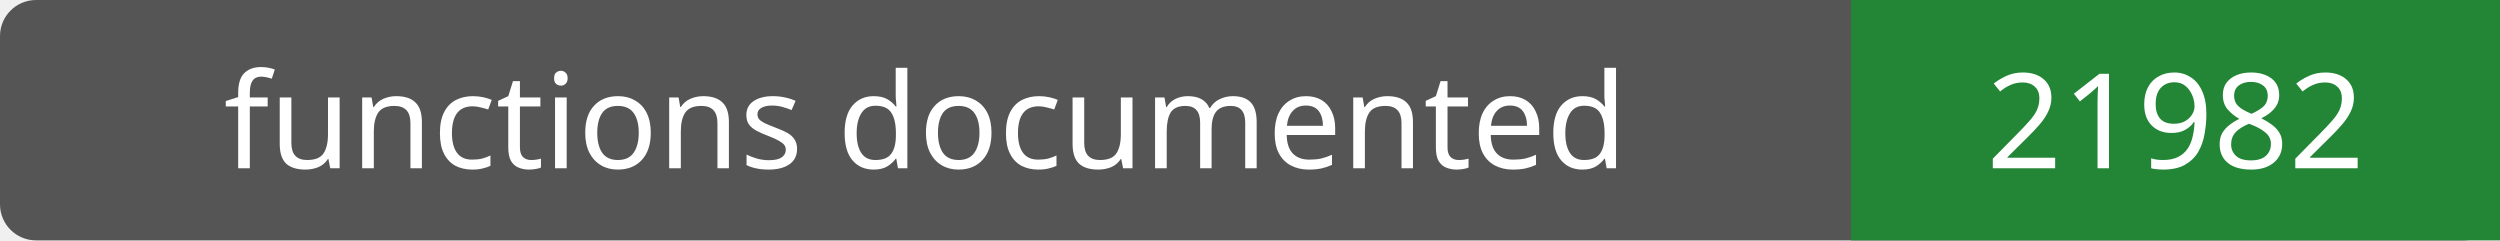
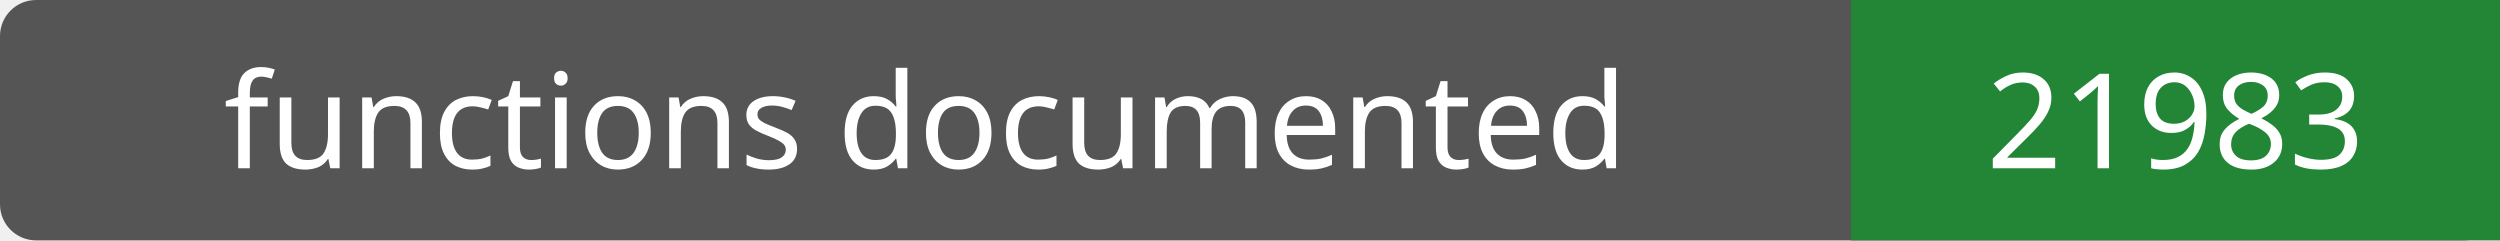
- <svg xmlns="http://www.w3.org/2000/svg" width="208" height="20" role="img" aria-label="functions documented: 21982">
+ <svg xmlns="http://www.w3.org/2000/svg" width="208" height="20" role="img" aria-label="functions documented: 21983">
  <rect width="208" height="20" rx="3" fill="#555" />
  <path fill="#238636" d="M154 0h54v20H154z" />
  <g fill="#fff" text-anchor="middle" font-family="Verdana,sans-serif" font-size="11">
    <text x="77.0" y="14">functions documented</text>
-     <text x="181.0" y="14">21982</text>
+     <text x="181.0" y="14">21983</text>
  </g>
</svg>
